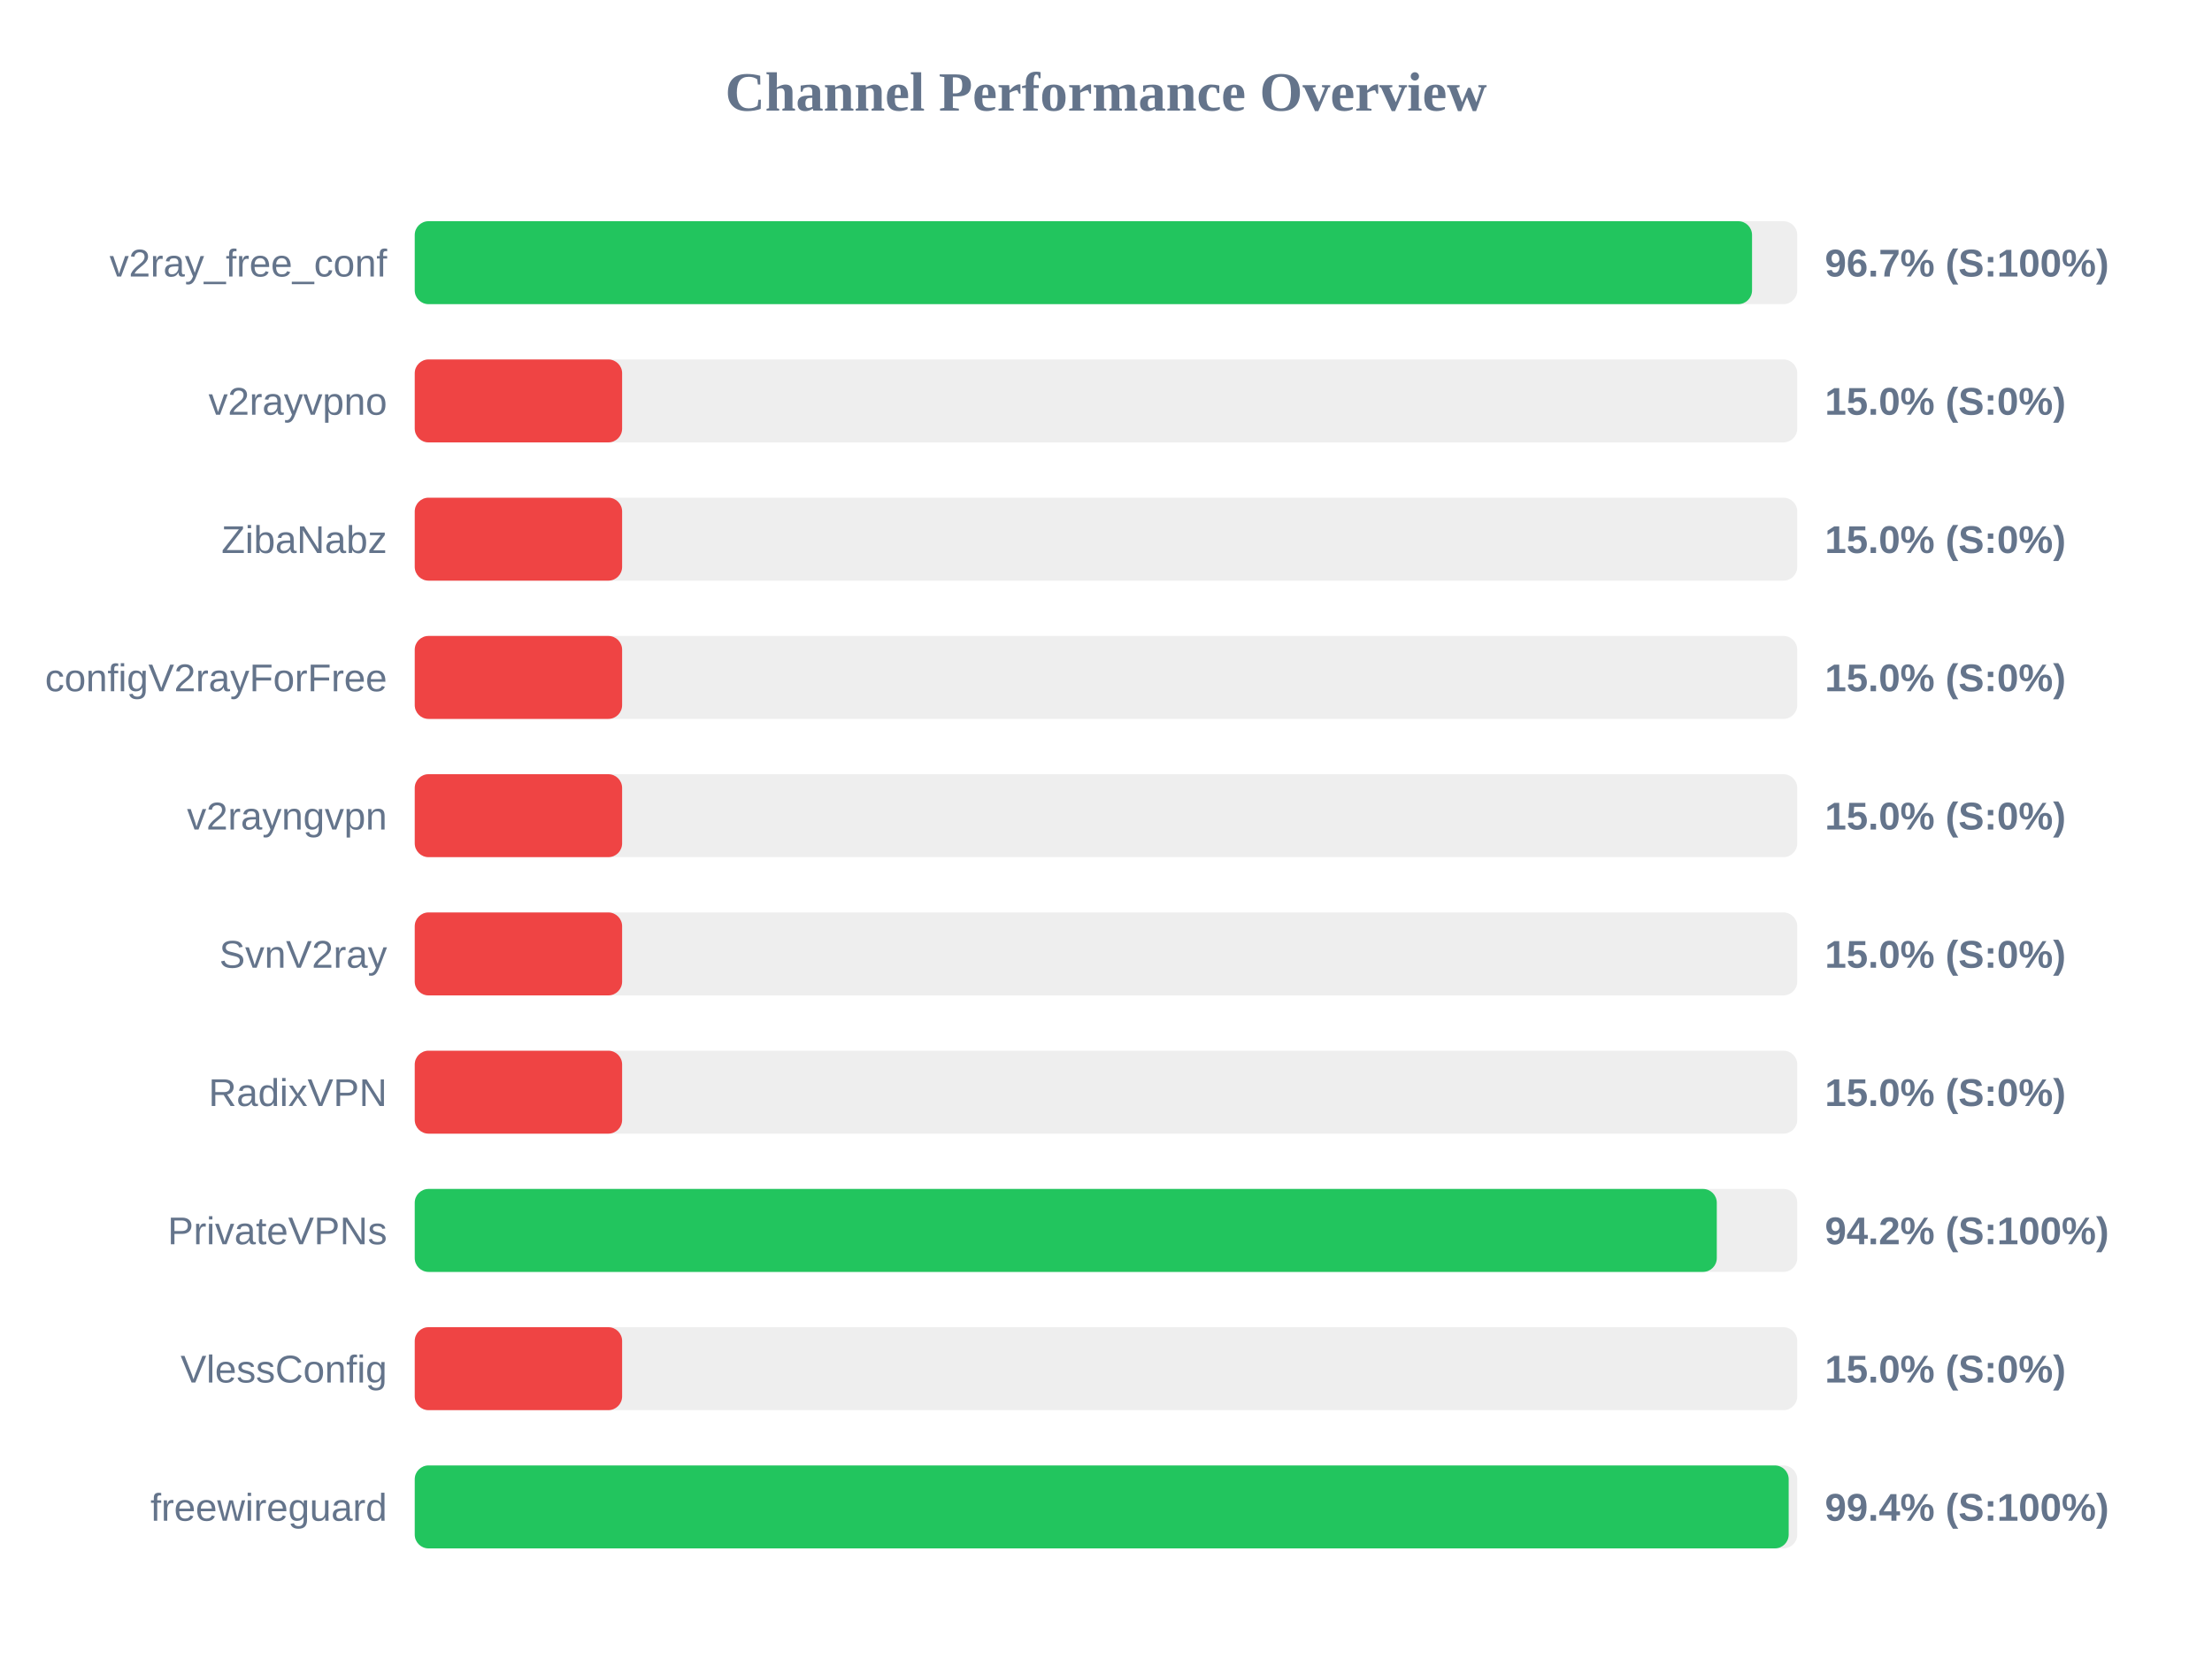
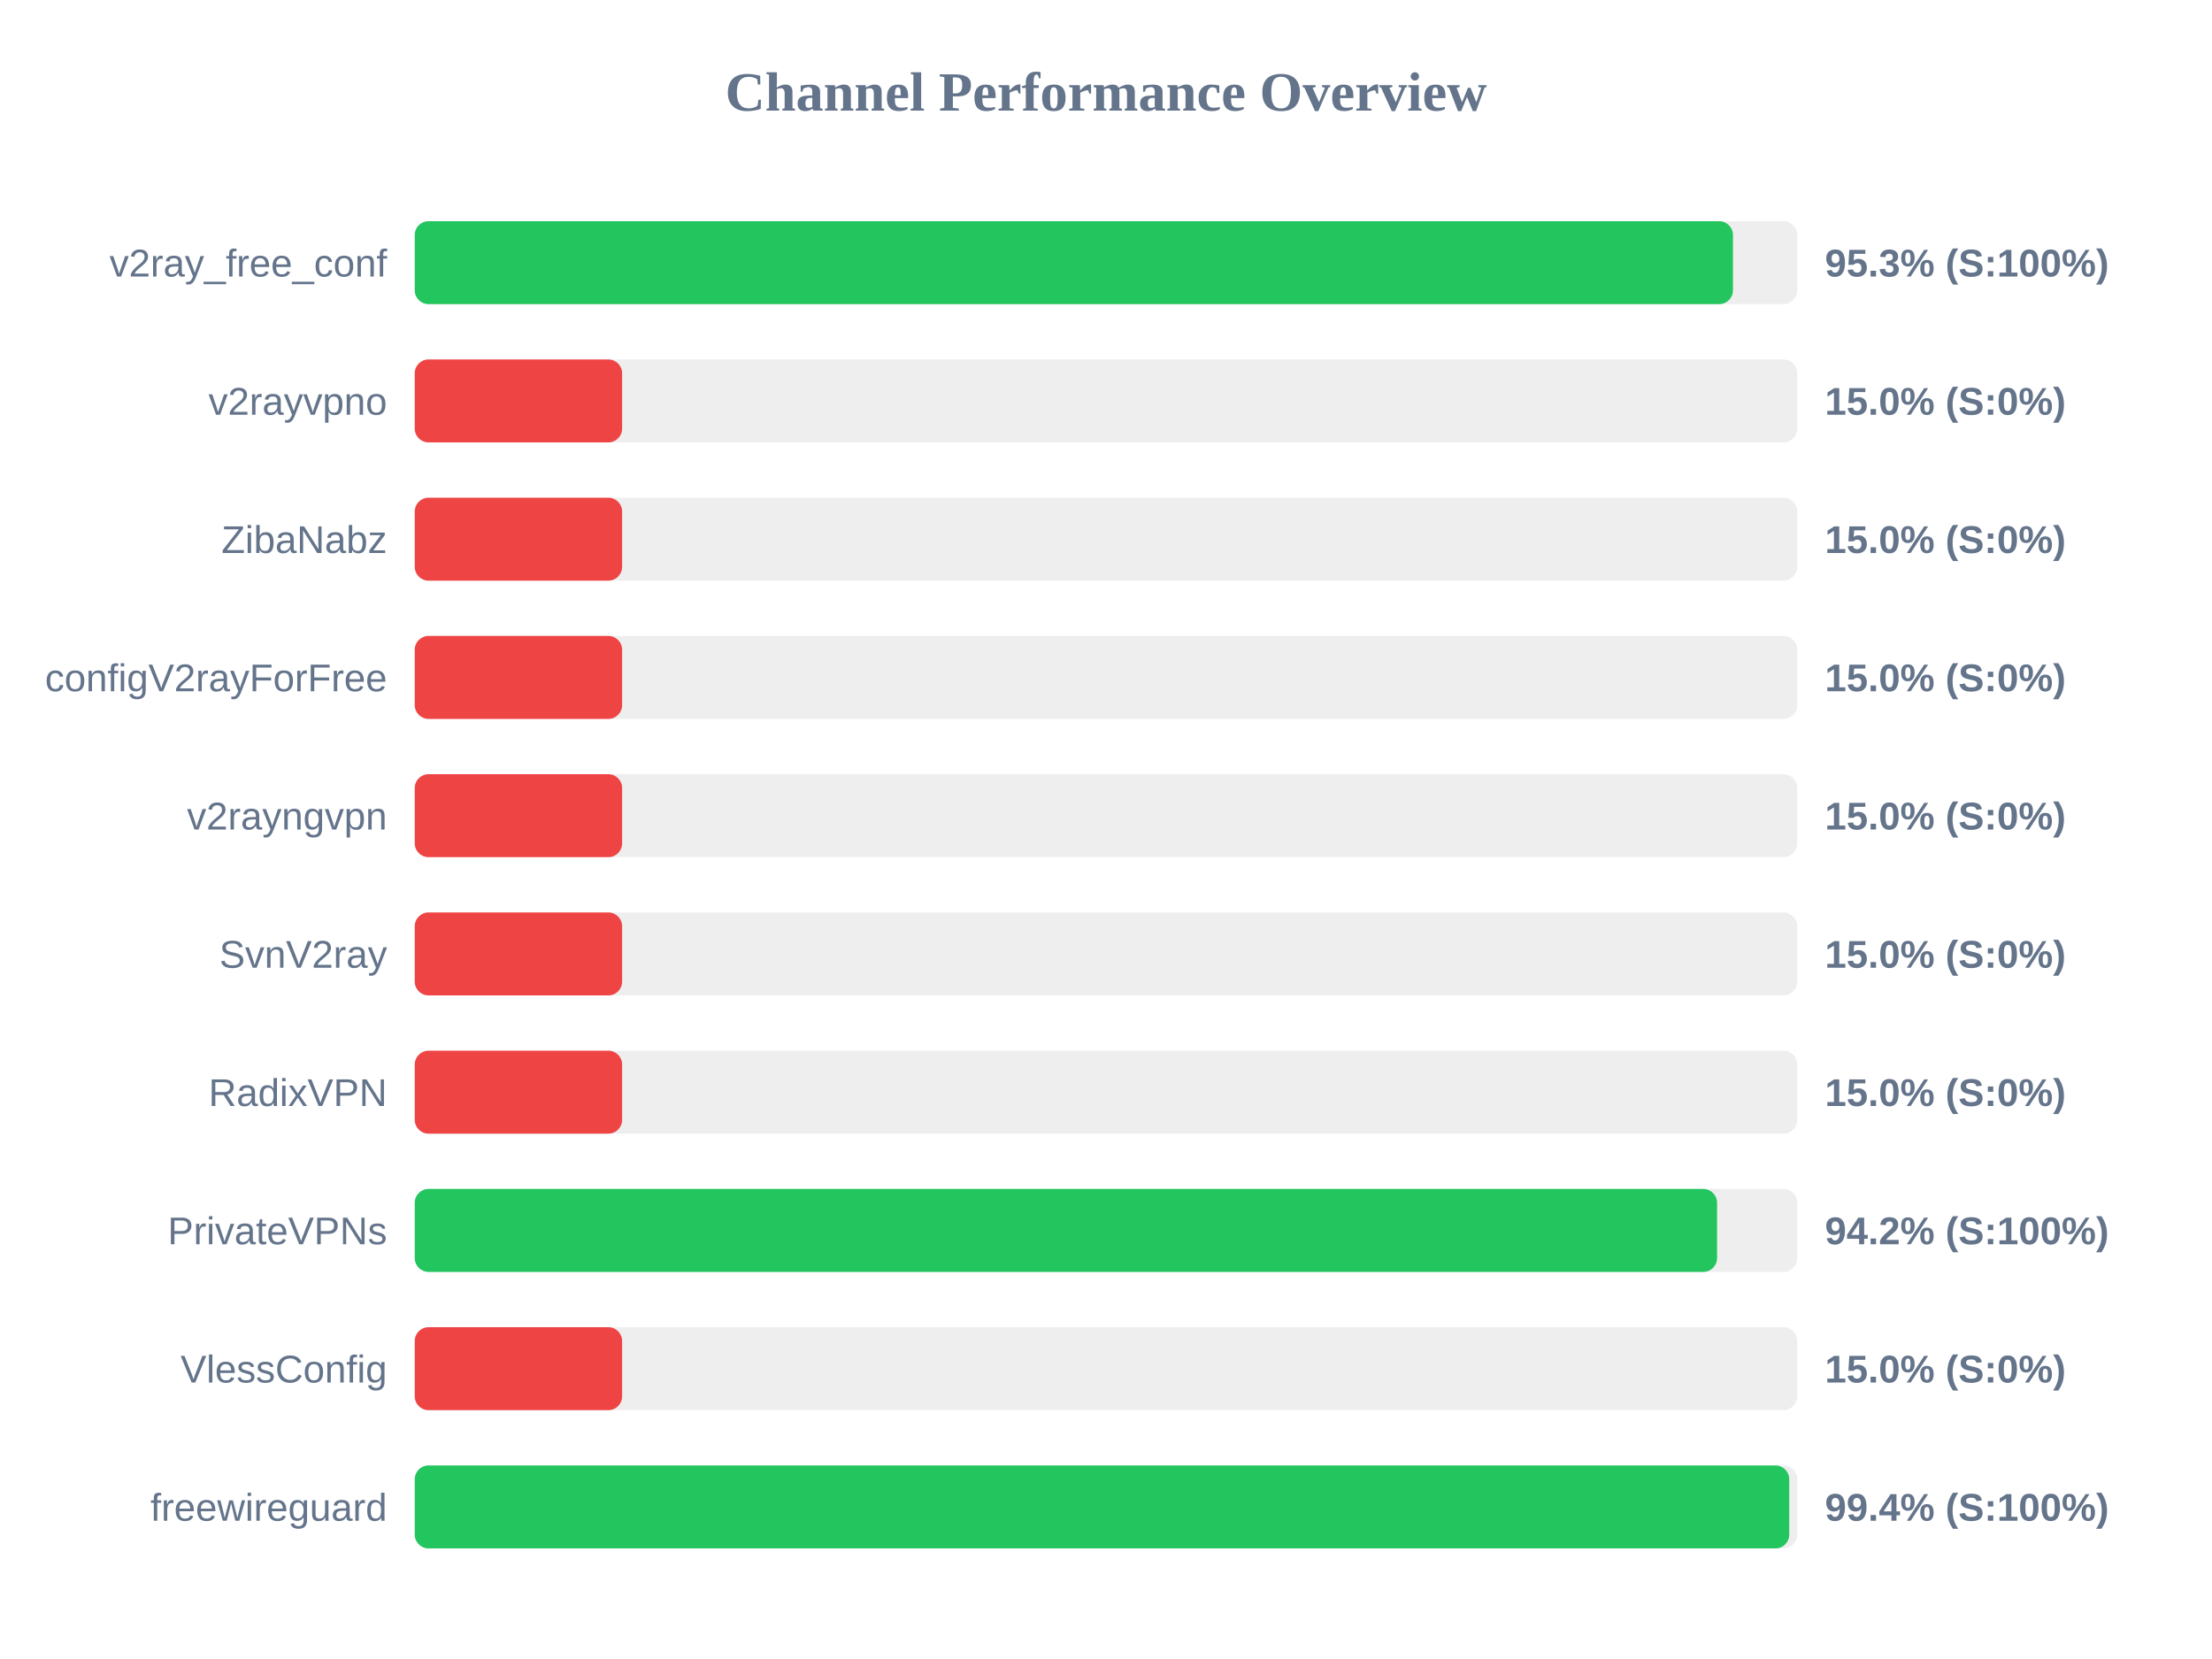
<svg xmlns="http://www.w3.org/2000/svg" width="800" height="600" version="1.1">
  <style>
        .row { font: 14px Arial; fill: #64748b; }
        .score { font: bold 14px Arial; fill: #64748b; }
    </style>
  <text x="400" y="40" text-anchor="middle" font-size="20px" font-weight="bold" fill="#64748b">Channel Performance Overview</text>
  <rect x="150" y="80" width="500" height="30" fill="#eee" rx="5" />
-   <rect x="150" y="80" width="483.65" height="30" fill="#22c55e" rx="5" />
+   <rect x="150" y="80" width="476.75" height="30" fill="#22c55e" rx="5" />
  <text x="140" y="100" text-anchor="end" class="row">v2ray_free_conf</text>
-   <text x="660" y="100" text-anchor="start" class="score">96.7% (S:100%)</text>
+   <text x="660" y="100" text-anchor="start" class="score">95.3% (S:100%)</text>
  <rect x="150" y="130" width="500" height="30" fill="#eee" rx="5" />
  <rect x="150" y="130" width="75.0" height="30" fill="#ef4444" rx="5" />
  <text x="140" y="150" text-anchor="end" class="row">v2rayvpno</text>
  <text x="660" y="150" text-anchor="start" class="score">15.0% (S:0%)</text>
  <rect x="150" y="180" width="500" height="30" fill="#eee" rx="5" />
  <rect x="150" y="180" width="75.0" height="30" fill="#ef4444" rx="5" />
  <text x="140" y="200" text-anchor="end" class="row">ZibaNabz</text>
  <text x="660" y="200" text-anchor="start" class="score">15.0% (S:0%)</text>
  <rect x="150" y="230" width="500" height="30" fill="#eee" rx="5" />
  <rect x="150" y="230" width="75.0" height="30" fill="#ef4444" rx="5" />
  <text x="140" y="250" text-anchor="end" class="row">configV2rayForFree</text>
  <text x="660" y="250" text-anchor="start" class="score">15.0% (S:0%)</text>
  <rect x="150" y="280" width="500" height="30" fill="#eee" rx="5" />
  <rect x="150" y="280" width="75.0" height="30" fill="#ef4444" rx="5" />
  <text x="140" y="300" text-anchor="end" class="row">v2rayngvpn</text>
  <text x="660" y="300" text-anchor="start" class="score">15.0% (S:0%)</text>
  <rect x="150" y="330" width="500" height="30" fill="#eee" rx="5" />
  <rect x="150" y="330" width="75.0" height="30" fill="#ef4444" rx="5" />
  <text x="140" y="350" text-anchor="end" class="row">SvnV2ray</text>
  <text x="660" y="350" text-anchor="start" class="score">15.0% (S:0%)</text>
  <rect x="150" y="380" width="500" height="30" fill="#eee" rx="5" />
  <rect x="150" y="380" width="75.0" height="30" fill="#ef4444" rx="5" />
  <text x="140" y="400" text-anchor="end" class="row">RadixVPN</text>
  <text x="660" y="400" text-anchor="start" class="score">15.0% (S:0%)</text>
  <rect x="150" y="430" width="500" height="30" fill="#eee" rx="5" />
-   <rect x="150" y="430" width="470.9" height="30" fill="#22c55e" rx="5" />
+   <rect x="150" y="430" width="471.0" height="30" fill="#22c55e" rx="5" />
  <text x="140" y="450" text-anchor="end" class="row">PrivateVPNs</text>
  <text x="660" y="450" text-anchor="start" class="score">94.2% (S:100%)</text>
  <rect x="150" y="480" width="500" height="30" fill="#eee" rx="5" />
  <rect x="150" y="480" width="75.0" height="30" fill="#ef4444" rx="5" />
  <text x="140" y="500" text-anchor="end" class="row">VlessConfig</text>
  <text x="660" y="500" text-anchor="start" class="score">15.0% (S:0%)</text>
  <rect x="150" y="530" width="500" height="30" fill="#eee" rx="5" />
-   <rect x="150" y="530" width="496.9" height="30" fill="#22c55e" rx="5" />
+   <rect x="150" y="530" width="497.1" height="30" fill="#22c55e" rx="5" />
  <text x="140" y="550" text-anchor="end" class="row">freewireguard</text>
  <text x="660" y="550" text-anchor="start" class="score">99.4% (S:100%)</text>
</svg>
